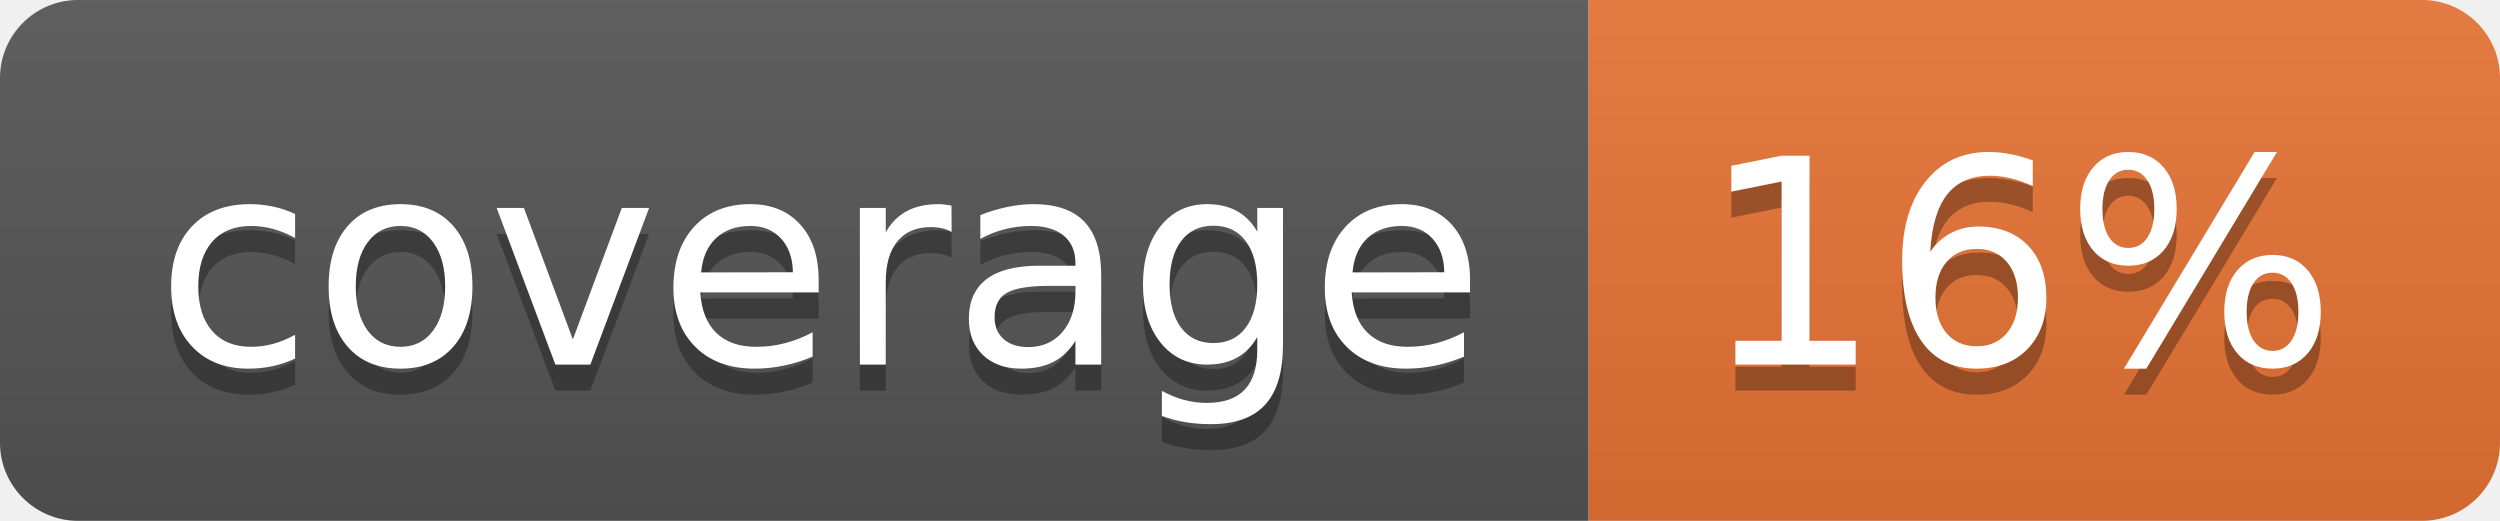
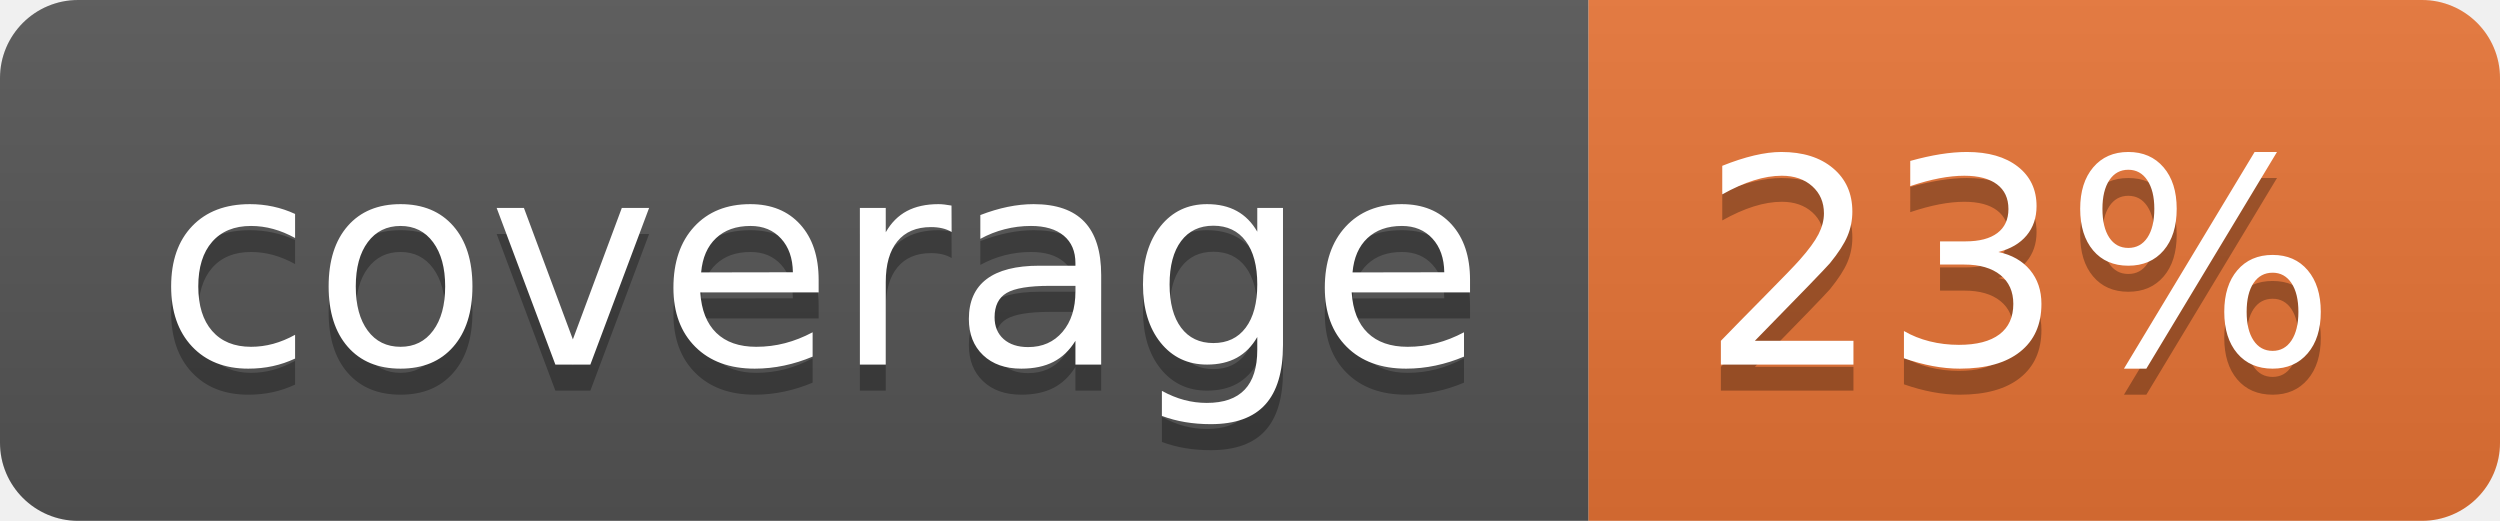
<svg xmlns="http://www.w3.org/2000/svg" width="96" height="20">
  <linearGradient id="b" x2="0" y2="100%">
    <stop offset="0" stop-color="#bbb" stop-opacity=".1" />
    <stop offset="1" stop-opacity=".1" />
  </linearGradient>
  <clipPath id="a">
    <rect width="96" height="20" rx="3" fill="#fff" />
  </clipPath>
  <g clip-path="url(#a)">
    <path fill="#555" d="M0 0h61v20H0z" />
    <path fill="#E87435" d="M61 0h35v20H61z" />
    <path fill="url(#b)" d="M0 0h96v20H0z" />
  </g>
  <g fill="#fff" text-anchor="middle" font-family="DejaVu Sans,Verdana,Geneva,sans-serif" font-size="110">
    <text x="315" y="150" fill="#010101" fill-opacity=".3" transform="scale(.1)" textLength="510">coverage</text>
    <text x="315" y="140" transform="scale(.1)" textLength="510">coverage</text>
-     <text x="775" y="150" fill="#010101" fill-opacity=".3" transform="scale(.1)" textLength="250">16%</text>
-     <text x="775" y="140" transform="scale(.1)" textLength="250">16%</text>
+     <text x="775" y="150" fill="#010101" fill-opacity=".3" transform="scale(.1)" textLength="250">23%</text>
+     <text x="775" y="140" transform="scale(.1)" textLength="250">23%</text>
  </g>
</svg>
